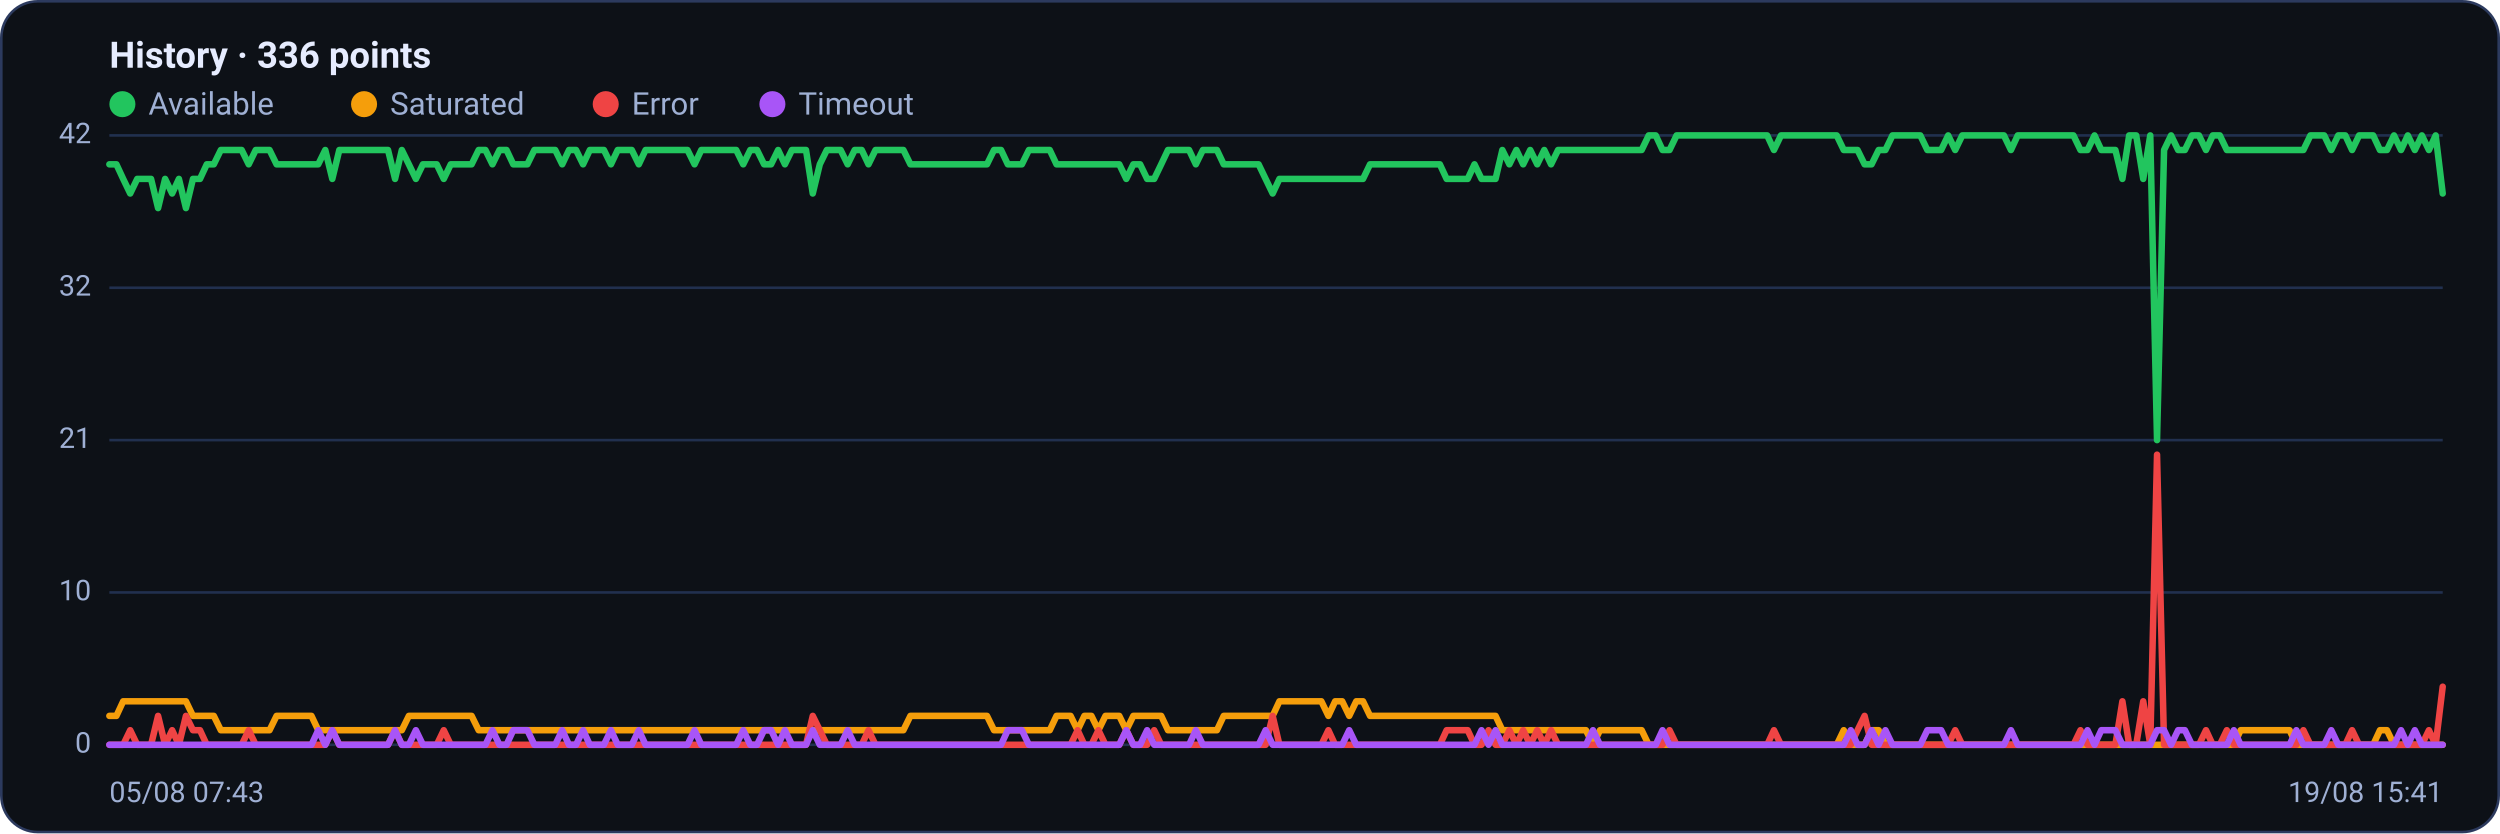
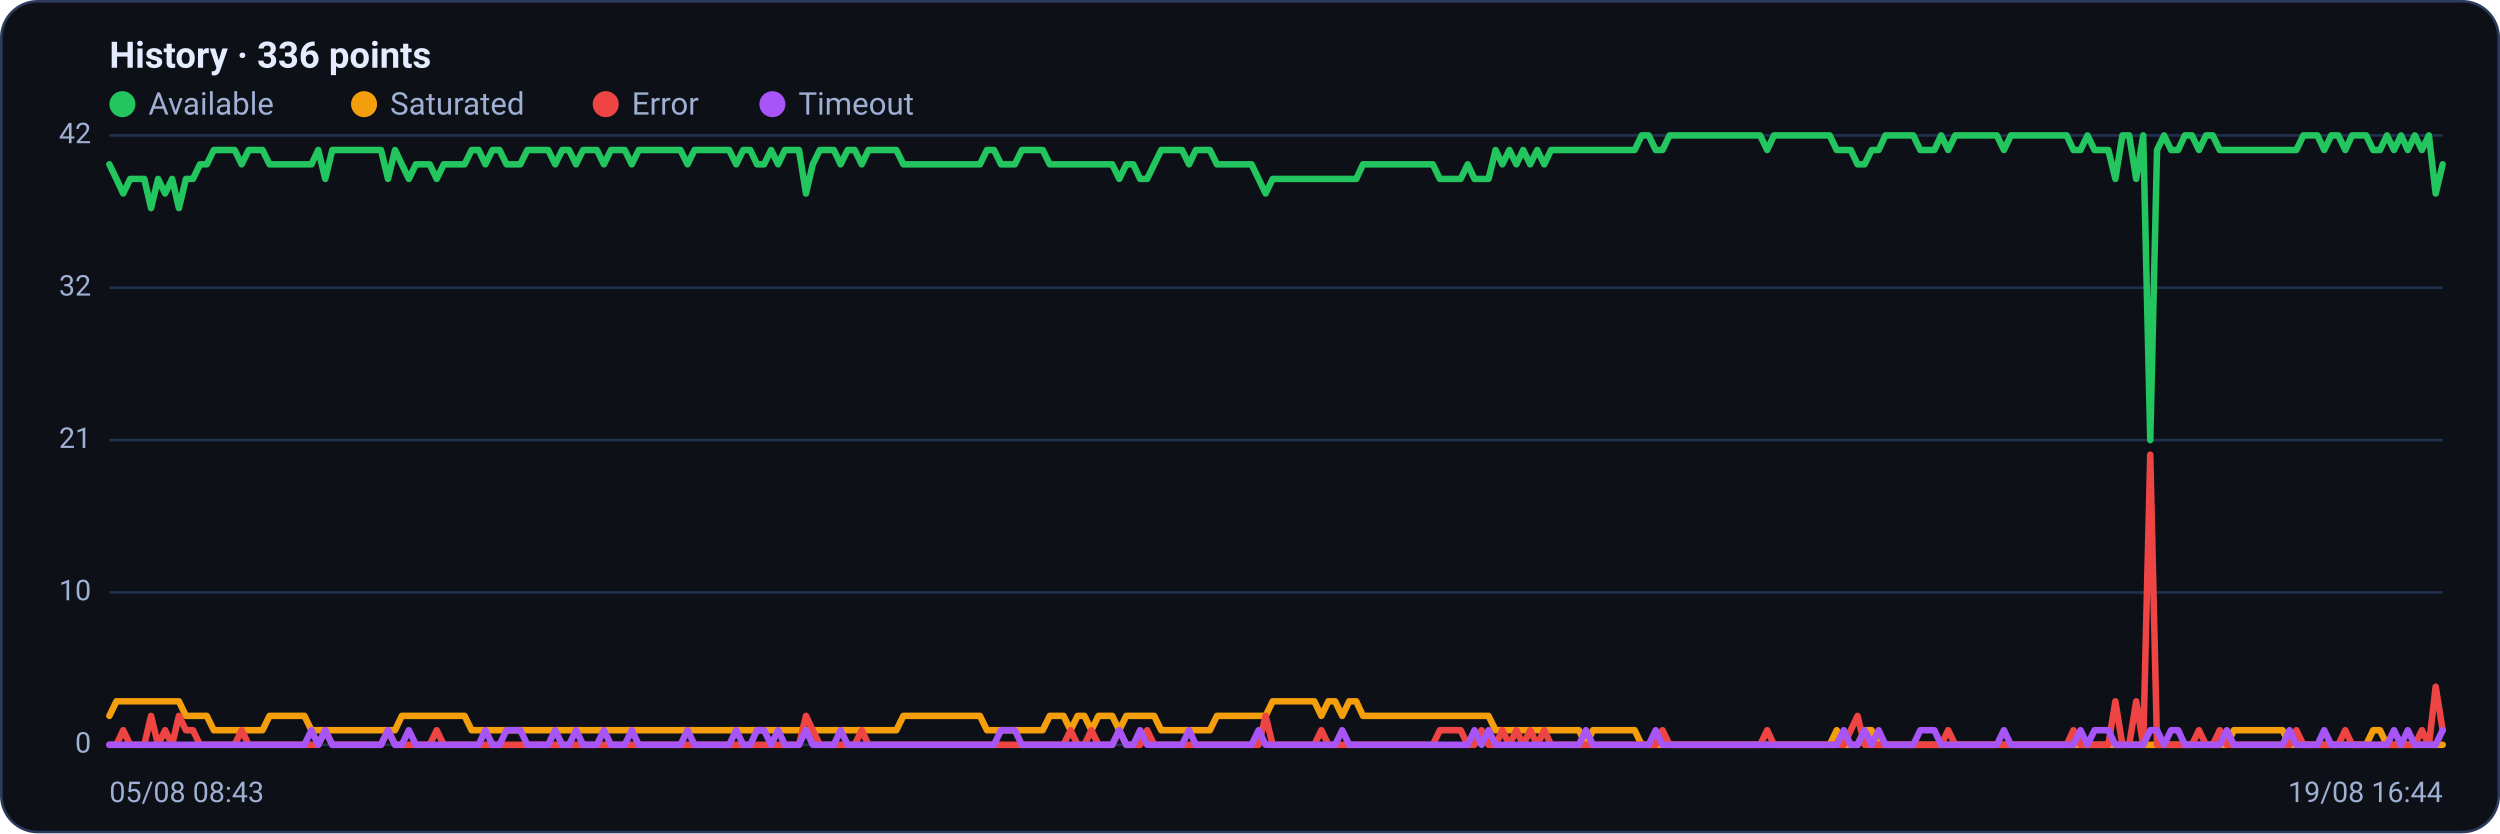
<svg xmlns="http://www.w3.org/2000/svg" viewBox="0 0 960 320" width="960" height="320" font-family="Segoe UI, system-ui, -apple-system, Roboto, Helvetica, Arial, sans-serif" role="img" aria-label="Availability history per region">
  <rect x="0.5" y="0.5" width="959" height="319" rx="14" fill="#0d1117" stroke="#2c3a5e" />
  <text x="42" y="26" font-size="14" font-weight="600" fill="#e6ecff">History · 336 points</text>
  <circle cx="47" cy="40" r="5" fill="#22c55e" />
  <text x="57" y="44" font-size="12" fill="#9fb0d4">Available</text>
  <circle cx="139.8" cy="40" r="5" fill="#f59e0b" />
  <text x="149.8" y="44" font-size="12" fill="#9fb0d4">Saturated</text>
  <circle cx="232.6" cy="40" r="5" fill="#ef4444" />
  <text x="242.6" y="44" font-size="12" fill="#9fb0d4">Error</text>
  <circle cx="296.6" cy="40" r="5" fill="#a855f7" />
  <text x="306.6" y="44" font-size="12" fill="#9fb0d4">Timeout</text>
  <line x1="42" y1="286.0" x2="938" y2="286.0" stroke="#21304f" stroke-width="1" />
  <text x="35" y="289.0" text-anchor="end" font-size="11" fill="#9fb0d4">0</text>
  <line x1="42" y1="227.5" x2="938" y2="227.5" stroke="#21304f" stroke-width="1" />
  <text x="35" y="230.5" text-anchor="end" font-size="11" fill="#9fb0d4">10</text>
  <line x1="42" y1="169.0" x2="938" y2="169.0" stroke="#21304f" stroke-width="1" />
  <text x="35" y="172.0" text-anchor="end" font-size="11" fill="#9fb0d4">21</text>
  <line x1="42" y1="110.5" x2="938" y2="110.5" stroke="#21304f" stroke-width="1" />
  <text x="35" y="113.5" text-anchor="end" font-size="11" fill="#9fb0d4">32</text>
  <line x1="42" y1="52.0" x2="938" y2="52.0" stroke="#21304f" stroke-width="1" />
  <text x="35" y="55.0" text-anchor="end" font-size="11" fill="#9fb0d4">42</text>
-   <polyline fill="none" stroke="#22c55e" stroke-width="2.5" stroke-linejoin="round" stroke-linecap="round" points="42.0,63.1 44.7,63.1 47.3,68.7 50.0,74.3 52.7,68.7 55.4,68.7 58.0,68.7 60.7,79.9 63.4,68.7 66.1,74.3 68.7,68.7 71.4,79.9 74.1,68.7 76.8,68.7 79.4,63.1 82.1,63.1 84.8,57.6 87.5,57.6 90.1,57.6 92.8,57.6 95.5,63.1 98.2,57.6 100.8,57.6 103.5,57.6 106.2,63.1 108.9,63.1 111.5,63.1 114.2,63.1 116.9,63.1 119.6,63.1 122.2,63.1 124.9,57.6 127.6,68.7 130.3,57.6 132.9,57.6 135.6,57.6 138.3,57.6 141.0,57.6 143.6,57.6 146.3,57.6 149.0,57.6 151.7,68.7 154.3,57.6 157.0,63.1 159.7,68.7 162.4,63.1 165.0,63.1 167.7,63.1 170.4,68.7 173.1,63.1 175.7,63.1 178.4,63.1 181.1,63.1 183.8,57.6 186.4,57.6 189.1,63.1 191.8,57.6 194.5,57.6 197.1,63.1 199.8,63.1 202.5,63.1 205.2,57.6 207.8,57.6 210.5,57.6 213.2,57.6 215.9,63.1 218.5,57.6 221.2,57.6 223.9,63.1 226.5,57.6 229.2,57.6 231.9,57.6 234.6,63.1 237.2,57.6 239.9,57.6 242.6,57.6 245.3,63.1 247.9,57.6 250.6,57.6 253.3,57.6 256.0,57.6 258.6,57.6 261.3,57.6 264.0,57.6 266.7,63.1 269.3,57.6 272.0,57.6 274.7,57.6 277.4,57.6 280.0,57.6 282.7,57.6 285.4,63.1 288.1,57.6 290.7,57.6 293.4,63.1 296.1,63.1 298.8,57.6 301.4,63.1 304.1,57.6 306.8,57.6 309.5,57.6 312.1,74.3 314.8,63.1 317.5,57.6 320.2,57.6 322.8,57.6 325.5,63.1 328.2,57.6 330.9,57.6 333.5,63.1 336.2,57.6 338.9,57.6 341.6,57.6 344.2,57.6 346.9,57.6 349.6,63.1 352.3,63.1 354.9,63.1 357.6,63.1 360.3,63.1 363.0,63.1 365.6,63.1 368.3,63.1 371.0,63.1 373.7,63.1 376.3,63.1 379.0,63.1 381.7,57.6 384.4,57.6 387.0,63.1 389.7,63.1 392.4,63.1 395.1,57.6 397.7,57.6 400.4,57.6 403.1,57.6 405.7,63.1 408.4,63.1 411.1,63.1 413.8,63.1 416.4,63.1 419.1,63.1 421.8,63.1 424.5,63.1 427.1,63.1 429.8,63.1 432.5,68.7 435.2,63.1 437.8,63.1 440.5,68.7 443.2,68.7 445.9,63.1 448.5,57.6 451.2,57.6 453.9,57.6 456.6,57.6 459.2,63.1 461.9,57.6 464.6,57.6 467.3,57.6 469.9,63.1 472.6,63.1 475.3,63.1 478.0,63.1 480.6,63.1 483.3,63.1 486.0,68.7 488.7,74.3 491.3,68.7 494.0,68.7 496.7,68.7 499.4,68.7 502.0,68.7 504.7,68.7 507.4,68.7 510.1,68.7 512.7,68.7 515.4,68.7 518.1,68.7 520.8,68.7 523.4,68.7 526.1,63.1 528.8,63.1 531.5,63.1 534.1,63.1 536.8,63.1 539.5,63.1 542.2,63.1 544.8,63.1 547.5,63.1 550.2,63.1 552.9,63.1 555.5,68.7 558.2,68.7 560.9,68.7 563.6,68.7 566.2,63.1 568.9,68.7 571.6,68.7 574.3,68.7 576.9,57.6 579.6,63.1 582.3,57.6 584.9,63.1 587.6,57.6 590.3,63.1 593.0,57.6 595.6,63.1 598.3,57.6 601.0,57.6 603.7,57.6 606.3,57.6 609.0,57.6 611.7,57.6 614.4,57.6 617.0,57.6 619.7,57.6 622.4,57.6 625.1,57.6 627.7,57.6 630.4,57.6 633.1,52.0 635.8,52.0 638.4,57.6 641.1,57.6 643.8,52.0 646.5,52.0 649.1,52.0 651.8,52.0 654.5,52.0 657.2,52.0 659.8,52.0 662.5,52.0 665.2,52.0 667.9,52.0 670.5,52.0 673.2,52.0 675.9,52.0 678.6,52.0 681.2,57.6 683.9,52.0 686.6,52.0 689.3,52.0 691.9,52.0 694.6,52.0 697.3,52.0 700.0,52.0 702.6,52.0 705.3,52.0 708.0,57.6 710.7,57.6 713.3,57.6 716.0,63.1 718.7,63.1 721.4,57.6 724.0,57.6 726.7,52.0 729.4,52.0 732.1,52.0 734.7,52.0 737.4,52.0 740.1,57.6 742.8,57.6 745.4,57.6 748.1,52.0 750.8,57.6 753.5,52.0 756.1,52.0 758.8,52.0 761.5,52.0 764.1,52.0 766.8,52.0 769.5,52.0 772.2,57.6 774.8,52.0 777.5,52.0 780.2,52.0 782.9,52.0 785.5,52.0 788.2,52.0 790.9,52.0 793.6,52.0 796.2,52.0 798.9,57.6 801.6,57.6 804.3,52.0 806.9,57.6 809.6,57.6 812.3,57.6 815.0,68.7 817.6,52.0 820.3,52.0 823.0,68.7 825.7,52.0 828.3,169.0 831.0,57.6 833.7,52.0 836.4,57.6 839.0,57.6 841.7,52.0 844.4,52.0 847.1,57.6 849.7,52.0 852.4,52.0 855.1,57.6 857.8,57.6 860.4,57.6 863.1,57.6 865.8,57.6 868.5,57.6 871.1,57.6 873.8,57.6 876.5,57.6 879.2,57.6 881.8,57.6 884.5,57.6 887.2,52.0 889.9,52.0 892.5,52.0 895.2,57.6 897.9,52.0 900.6,52.0 903.2,57.6 905.9,52.0 908.6,52.0 911.3,52.0 913.9,57.6 916.6,57.6 919.3,52.0 922.0,57.6 924.6,52.0 927.3,57.6 930.0,52.0 932.7,57.6 935.3,52.0 938.0,74.3" />
-   <polyline fill="none" stroke="#f59e0b" stroke-width="2.5" stroke-linejoin="round" stroke-linecap="round" points="42.0,274.9 44.7,274.9 47.3,269.3 50.0,269.3 52.7,269.3 55.4,269.3 58.0,269.3 60.7,269.3 63.4,269.3 66.1,269.3 68.7,269.3 71.4,269.3 74.1,274.9 76.8,274.9 79.4,274.9 82.1,274.9 84.8,280.4 87.5,280.4 90.1,280.4 92.8,280.4 95.5,280.4 98.2,280.4 100.8,280.4 103.5,280.4 106.2,274.9 108.9,274.9 111.5,274.9 114.2,274.9 116.9,274.9 119.6,274.9 122.2,280.4 124.9,280.4 127.6,280.4 130.3,280.4 132.9,280.4 135.6,280.4 138.3,280.4 141.0,280.4 143.6,280.4 146.3,280.4 149.0,280.4 151.7,280.4 154.3,280.4 157.0,274.9 159.7,274.9 162.4,274.9 165.0,274.9 167.7,274.9 170.4,274.9 173.1,274.9 175.7,274.9 178.4,274.9 181.1,274.9 183.8,280.4 186.4,280.4 189.1,280.4 191.8,280.4 194.5,280.4 197.1,280.4 199.8,280.4 202.5,280.4 205.2,280.4 207.8,280.4 210.5,280.4 213.2,280.4 215.9,280.4 218.5,280.4 221.2,280.4 223.9,280.4 226.5,280.4 229.2,280.4 231.9,280.4 234.6,280.4 237.2,280.4 239.9,280.4 242.6,280.4 245.3,280.4 247.9,280.4 250.6,280.4 253.3,280.4 256.0,280.4 258.6,280.4 261.3,280.4 264.0,280.4 266.7,280.4 269.3,280.4 272.0,280.4 274.7,280.4 277.4,280.4 280.0,280.4 282.7,280.4 285.4,280.4 288.1,280.4 290.7,280.4 293.4,280.4 296.1,280.4 298.8,280.4 301.4,280.4 304.1,280.4 306.8,280.4 309.5,280.4 312.1,280.4 314.8,280.4 317.5,280.4 320.2,280.4 322.8,280.4 325.5,280.4 328.2,280.4 330.9,280.4 333.5,280.4 336.2,280.4 338.9,280.4 341.6,280.4 344.2,280.4 346.9,280.4 349.6,274.9 352.3,274.9 354.9,274.9 357.6,274.9 360.3,274.9 363.0,274.9 365.6,274.9 368.3,274.9 371.0,274.9 373.7,274.9 376.3,274.9 379.0,274.9 381.7,280.4 384.4,280.4 387.0,280.4 389.7,280.4 392.4,280.4 395.1,280.4 397.7,280.4 400.4,280.4 403.1,280.4 405.7,274.9 408.4,274.9 411.1,274.9 413.8,280.4 416.4,274.9 419.1,274.9 421.8,280.4 424.5,274.9 427.1,274.9 429.8,274.9 432.5,280.4 435.2,274.9 437.8,274.9 440.5,274.9 443.2,274.9 445.9,274.9 448.5,280.4 451.2,280.4 453.9,280.4 456.6,280.4 459.2,280.4 461.9,280.4 464.6,280.4 467.3,280.4 469.9,274.9 472.6,274.9 475.3,274.9 478.0,274.9 480.6,274.9 483.3,274.9 486.0,274.9 488.7,274.9 491.3,269.3 494.0,269.3 496.7,269.3 499.4,269.3 502.0,269.3 504.7,269.3 507.4,269.3 510.1,274.9 512.7,269.3 515.4,269.3 518.1,274.9 520.8,269.3 523.4,269.3 526.1,274.9 528.8,274.9 531.5,274.9 534.1,274.9 536.8,274.9 539.5,274.9 542.2,274.9 544.8,274.9 547.5,274.9 550.2,274.9 552.9,274.9 555.5,274.9 558.2,274.9 560.9,274.9 563.6,274.9 566.2,274.9 568.9,274.9 571.6,274.9 574.3,274.9 576.9,280.4 579.6,280.4 582.3,280.4 584.9,280.4 587.6,280.4 590.3,280.4 593.0,280.4 595.6,280.4 598.3,280.4 601.0,280.4 603.7,280.4 606.3,280.4 609.0,280.4 611.7,286.0 614.4,280.4 617.0,280.4 619.7,280.4 622.4,280.4 625.1,280.4 627.7,280.4 630.4,280.4 633.1,286.0 635.8,286.0 638.4,286.0 641.1,286.0 643.8,286.0 646.5,286.0 649.1,286.0 651.8,286.0 654.5,286.0 657.2,286.0 659.8,286.0 662.5,286.0 665.2,286.0 667.9,286.0 670.5,286.0 673.2,286.0 675.9,286.0 678.6,286.0 681.2,286.0 683.9,286.0 686.6,286.0 689.3,286.0 691.9,286.0 694.6,286.0 697.3,286.0 700.0,286.0 702.6,286.0 705.3,286.0 708.0,280.4 710.7,286.0 713.3,286.0 716.0,286.0 718.7,280.4 721.4,280.4 724.0,286.0 726.7,286.0 729.4,286.0 732.1,286.0 734.7,286.0 737.4,286.0 740.1,286.0 742.8,286.0 745.4,286.0 748.1,286.0 750.8,286.0 753.5,286.0 756.1,286.0 758.8,286.0 761.5,286.0 764.1,286.0 766.8,286.0 769.5,286.0 772.2,286.0 774.8,286.0 777.5,286.0 780.2,286.0 782.9,286.0 785.5,286.0 788.2,286.0 790.9,286.0 793.6,286.0 796.2,286.0 798.9,286.0 801.6,286.0 804.3,286.0 806.9,286.0 809.6,286.0 812.3,286.0 815.0,286.0 817.6,286.0 820.3,286.0 823.0,286.0 825.7,286.0 828.3,286.0 831.0,286.0 833.7,286.0 836.4,286.0 839.0,286.0 841.7,286.0 844.4,286.0 847.1,286.0 849.7,286.0 852.4,286.0 855.1,286.0 857.8,286.0 860.4,280.4 863.1,280.4 865.8,280.4 868.5,280.4 871.1,280.4 873.8,280.4 876.5,280.4 879.2,280.4 881.8,286.0 884.5,286.0 887.2,286.0 889.9,286.0 892.5,286.0 895.2,286.0 897.9,286.0 900.6,286.0 903.2,286.0 905.9,286.0 908.6,286.0 911.3,286.0 913.9,280.4 916.6,280.4 919.3,286.0 922.0,286.0 924.6,286.0 927.3,286.0 930.0,286.0 932.7,286.0 935.3,286.0 938.0,286.0" />
-   <polyline fill="none" stroke="#ef4444" stroke-width="2.5" stroke-linejoin="round" stroke-linecap="round" points="42.0,286.0 44.7,286.0 47.3,286.0 50.0,280.4 52.7,286.0 55.4,286.0 58.0,286.0 60.7,274.9 63.4,286.0 66.1,280.4 68.7,286.0 71.4,274.9 74.1,280.4 76.8,280.4 79.4,286.0 82.1,286.0 84.8,286.0 87.5,286.0 90.1,286.0 92.8,286.0 95.5,280.4 98.2,286.0 100.8,286.0 103.5,286.0 106.2,286.0 108.9,286.0 111.5,286.0 114.2,286.0 116.9,286.0 119.6,286.0 122.2,286.0 124.9,286.0 127.6,280.4 130.3,286.0 132.9,286.0 135.6,286.0 138.3,286.0 141.0,286.0 143.6,286.0 146.3,286.0 149.0,286.0 151.7,280.4 154.3,286.0 157.0,286.0 159.7,286.0 162.4,286.0 165.0,286.0 167.7,286.0 170.4,280.4 173.1,286.0 175.7,286.0 178.4,286.0 181.1,286.0 183.8,286.0 186.4,286.0 189.1,286.0 191.8,286.0 194.5,286.0 197.1,286.0 199.8,286.0 202.5,286.0 205.2,286.0 207.8,286.0 210.5,286.0 213.2,286.0 215.9,286.0 218.5,286.0 221.2,286.0 223.9,286.0 226.5,286.0 229.2,286.0 231.9,286.0 234.6,286.0 237.2,286.0 239.9,286.0 242.6,286.0 245.3,286.0 247.9,286.0 250.6,286.0 253.3,286.0 256.0,286.0 258.6,286.0 261.3,286.0 264.0,286.0 266.7,286.0 269.3,286.0 272.0,286.0 274.7,286.0 277.4,286.0 280.0,286.0 282.7,286.0 285.4,286.0 288.1,286.0 290.7,286.0 293.4,286.0 296.1,286.0 298.8,286.0 301.4,286.0 304.1,286.0 306.8,286.0 309.5,286.0 312.1,274.9 314.8,280.4 317.5,286.0 320.2,286.0 322.8,286.0 325.5,286.0 328.2,286.0 330.9,286.0 333.5,280.4 336.2,286.0 338.9,286.0 341.6,286.0 344.2,286.0 346.9,286.0 349.6,286.0 352.3,286.0 354.9,286.0 357.6,286.0 360.3,286.0 363.0,286.0 365.6,286.0 368.3,286.0 371.0,286.0 373.7,286.0 376.3,286.0 379.0,286.0 381.7,286.0 384.4,286.0 387.0,286.0 389.7,286.0 392.4,286.0 395.1,286.0 397.7,286.0 400.4,286.0 403.1,286.0 405.7,286.0 408.4,286.0 411.1,286.0 413.8,280.4 416.4,286.0 419.1,286.0 421.8,280.4 424.5,286.0 427.1,286.0 429.8,286.0 432.5,280.4 435.2,286.0 437.8,286.0 440.5,286.0 443.2,280.4 445.9,286.0 448.5,286.0 451.2,286.0 453.9,286.0 456.6,286.0 459.2,286.0 461.9,286.0 464.6,286.0 467.3,286.0 469.9,286.0 472.6,286.0 475.3,286.0 478.0,286.0 480.6,286.0 483.3,286.0 486.0,286.0 488.7,274.9 491.3,286.0 494.0,286.0 496.7,286.0 499.4,286.0 502.0,286.0 504.7,286.0 507.4,286.0 510.1,280.4 512.7,286.0 515.4,286.0 518.1,286.0 520.8,286.0 523.4,286.0 526.1,286.0 528.8,286.0 531.5,286.0 534.1,286.0 536.8,286.0 539.5,286.0 542.2,286.0 544.8,286.0 547.5,286.0 550.2,286.0 552.9,286.0 555.5,280.4 558.2,280.4 560.9,280.4 563.6,280.4 566.2,286.0 568.9,286.0 571.6,280.4 574.3,286.0 576.9,286.0 579.6,280.4 582.3,286.0 584.9,280.4 587.6,286.0 590.3,280.4 593.0,286.0 595.6,280.4 598.3,286.0 601.0,286.0 603.7,286.0 606.3,286.0 609.0,286.0 611.7,286.0 614.4,286.0 617.0,286.0 619.7,286.0 622.4,286.0 625.1,286.0 627.7,286.0 630.4,286.0 633.1,286.0 635.8,286.0 638.4,286.0 641.1,280.4 643.8,286.0 646.5,286.0 649.1,286.0 651.8,286.0 654.5,286.0 657.2,286.0 659.8,286.0 662.5,286.0 665.2,286.0 667.9,286.0 670.5,286.0 673.2,286.0 675.9,286.0 678.6,286.0 681.2,280.4 683.9,286.0 686.6,286.0 689.3,286.0 691.9,286.0 694.6,286.0 697.3,286.0 700.0,286.0 702.6,286.0 705.3,286.0 708.0,286.0 710.7,286.0 713.3,280.4 716.0,274.9 718.7,286.0 721.4,286.0 724.0,286.0 726.7,286.0 729.4,286.0 732.1,286.0 734.7,286.0 737.4,286.0 740.1,286.0 742.8,286.0 745.4,286.0 748.1,286.0 750.8,280.4 753.5,286.0 756.1,286.0 758.8,286.0 761.5,286.0 764.1,286.0 766.8,286.0 769.5,286.0 772.2,286.0 774.8,286.0 777.5,286.0 780.2,286.0 782.9,286.0 785.5,286.0 788.2,286.0 790.9,286.0 793.6,286.0 796.2,286.0 798.9,280.4 801.6,286.0 804.3,286.0 806.9,286.0 809.6,286.0 812.3,286.0 815.0,269.3 817.6,286.0 820.3,286.0 823.0,269.3 825.7,286.0 828.3,174.6 831.0,286.0 833.7,286.0 836.4,286.0 839.0,286.0 841.7,286.0 844.4,286.0 847.1,280.4 849.7,286.0 852.4,286.0 855.1,280.4 857.8,286.0 860.4,286.0 863.1,286.0 865.8,286.0 868.5,286.0 871.1,286.0 873.8,286.0 876.5,286.0 879.2,286.0 881.8,286.0 884.5,280.4 887.2,286.0 889.9,286.0 892.5,286.0 895.2,286.0 897.9,286.0 900.6,286.0 903.2,280.4 905.9,286.0 908.6,286.0 911.3,286.0 913.9,286.0 916.6,286.0 919.3,286.0 922.0,286.0 924.6,286.0 927.3,286.0 930.0,286.0 932.7,280.4 935.3,286.0 938.0,263.7" />
-   <polyline fill="none" stroke="#a855f7" stroke-width="2.5" stroke-linejoin="round" stroke-linecap="round" points="42.0,286.0 44.7,286.0 47.3,286.0 50.0,286.0 52.7,286.0 55.4,286.0 58.0,286.0 60.7,286.0 63.4,286.0 66.1,286.0 68.7,286.0 71.4,286.0 74.1,286.0 76.8,286.0 79.4,286.0 82.1,286.0 84.8,286.0 87.5,286.0 90.1,286.0 92.8,286.0 95.5,286.0 98.2,286.0 100.8,286.0 103.5,286.0 106.2,286.0 108.9,286.0 111.5,286.0 114.2,286.0 116.9,286.0 119.6,286.0 122.2,280.4 124.9,286.0 127.6,280.4 130.3,286.0 132.9,286.0 135.6,286.0 138.3,286.0 141.0,286.0 143.6,286.0 146.3,286.0 149.0,286.0 151.7,280.4 154.3,286.0 157.0,286.0 159.7,280.4 162.4,286.0 165.0,286.0 167.7,286.0 170.4,286.0 173.1,286.0 175.7,286.0 178.4,286.0 181.1,286.0 183.8,286.0 186.4,286.0 189.1,280.4 191.8,286.0 194.5,286.0 197.1,280.4 199.8,280.4 202.5,280.4 205.2,286.0 207.8,286.0 210.5,286.0 213.2,286.0 215.9,280.4 218.5,286.0 221.2,286.0 223.9,280.4 226.5,286.0 229.2,286.0 231.9,286.0 234.6,280.4 237.2,286.0 239.9,286.0 242.6,286.0 245.3,280.4 247.9,286.0 250.6,286.0 253.3,286.0 256.0,286.0 258.6,286.0 261.3,286.0 264.0,286.0 266.7,280.4 269.3,286.0 272.0,286.0 274.7,286.0 277.4,286.0 280.0,286.0 282.7,286.0 285.4,280.4 288.1,286.0 290.7,286.0 293.4,280.4 296.1,280.4 298.8,286.0 301.4,280.4 304.1,286.0 306.8,286.0 309.5,286.0 312.1,280.4 314.8,286.0 317.5,286.0 320.2,286.0 322.8,286.0 325.5,280.4 328.2,286.0 330.9,286.0 333.5,286.0 336.2,286.0 338.9,286.0 341.6,286.0 344.2,286.0 346.9,286.0 349.6,286.0 352.3,286.0 354.9,286.0 357.6,286.0 360.3,286.0 363.0,286.0 365.6,286.0 368.3,286.0 371.0,286.0 373.7,286.0 376.3,286.0 379.0,286.0 381.7,286.0 384.4,286.0 387.0,280.4 389.7,280.4 392.4,280.4 395.1,286.0 397.7,286.0 400.4,286.0 403.1,286.0 405.7,286.0 408.4,286.0 411.1,286.0 413.8,286.0 416.4,286.0 419.1,286.0 421.8,286.0 424.5,286.0 427.1,286.0 429.8,286.0 432.5,280.4 435.2,286.0 437.8,286.0 440.5,280.4 443.2,286.0 445.9,286.0 448.5,286.0 451.2,286.0 453.9,286.0 456.6,286.0 459.2,280.4 461.9,286.0 464.6,286.0 467.3,286.0 469.9,286.0 472.6,286.0 475.3,286.0 478.0,286.0 480.6,286.0 483.3,286.0 486.0,280.4 488.7,286.0 491.3,286.0 494.0,286.0 496.7,286.0 499.4,286.0 502.0,286.0 504.7,286.0 507.4,286.0 510.1,286.0 512.7,286.0 515.4,286.0 518.1,280.4 520.8,286.0 523.4,286.0 526.1,286.0 528.8,286.0 531.5,286.0 534.1,286.0 536.8,286.0 539.5,286.0 542.2,286.0 544.8,286.0 547.5,286.0 550.2,286.0 552.9,286.0 555.5,286.0 558.2,286.0 560.9,286.0 563.6,286.0 566.2,286.0 568.9,280.4 571.6,286.0 574.3,280.4 576.9,286.0 579.6,286.0 582.3,286.0 584.9,286.0 587.6,286.0 590.3,286.0 593.0,286.0 595.6,286.0 598.3,286.0 601.0,286.0 603.7,286.0 606.3,286.0 609.0,286.0 611.7,280.4 614.4,286.0 617.0,286.0 619.7,286.0 622.4,286.0 625.1,286.0 627.7,286.0 630.4,286.0 633.1,286.0 635.8,286.0 638.4,280.4 641.1,286.0 643.8,286.0 646.5,286.0 649.1,286.0 651.8,286.0 654.5,286.0 657.2,286.0 659.8,286.0 662.5,286.0 665.2,286.0 667.9,286.0 670.5,286.0 673.2,286.0 675.9,286.0 678.6,286.0 681.2,286.0 683.9,286.0 686.6,286.0 689.3,286.0 691.9,286.0 694.6,286.0 697.3,286.0 700.0,286.0 702.6,286.0 705.3,286.0 708.0,286.0 710.7,280.4 713.3,286.0 716.0,286.0 718.7,280.4 721.4,286.0 724.0,280.4 726.7,286.0 729.4,286.0 732.1,286.0 734.7,286.0 737.4,286.0 740.1,280.4 742.8,280.4 745.4,280.4 748.1,286.0 750.8,286.0 753.5,286.0 756.1,286.0 758.8,286.0 761.5,286.0 764.1,286.0 766.8,286.0 769.5,286.0 772.2,280.4 774.8,286.0 777.5,286.0 780.2,286.0 782.9,286.0 785.5,286.0 788.2,286.0 790.9,286.0 793.6,286.0 796.2,286.0 798.9,286.0 801.6,280.4 804.3,286.0 806.9,280.4 809.6,280.4 812.3,280.4 815.0,286.0 817.6,286.0 820.3,286.0 823.0,286.0 825.7,286.0 828.3,280.4 831.0,280.4 833.7,286.0 836.4,280.4 839.0,280.4 841.7,286.0 844.4,286.0 847.1,286.0 849.7,286.0 852.4,286.0 855.1,286.0 857.8,280.4 860.4,286.0 863.1,286.0 865.8,286.0 868.5,286.0 871.1,286.0 873.8,286.0 876.5,286.0 879.2,286.0 881.8,280.4 884.5,286.0 887.2,286.0 889.9,286.0 892.5,286.0 895.2,280.4 897.9,286.0 900.6,286.0 903.2,286.0 905.9,286.0 908.6,286.0 911.3,286.0 913.9,286.0 916.6,286.0 919.3,286.0 922.0,280.4 924.6,286.0 927.3,280.4 930.0,286.0 932.7,286.0 935.3,286.0 938.0,286.0" />
-   <text x="42" y="308" font-size="11" fill="#9fb0d4">05/08 07:43</text>
-   <text x="938" y="308" text-anchor="end" font-size="11" fill="#9fb0d4">19/08 15:41</text>
+   <polyline fill="none" stroke="#22c55e" stroke-width="2.5" stroke-linejoin="round" stroke-linecap="round" points="42.0,63.1 44.7,68.7 47.3,74.3 50.0,68.7 52.7,68.7 55.4,68.7 58.0,79.9 60.7,68.7 63.4,74.3 66.1,68.7 68.7,79.9 71.4,68.7 74.1,68.7 76.8,63.1 79.4,63.1 82.1,57.6 84.8,57.6 87.5,57.6 90.1,57.6 92.8,63.1 95.5,57.6 98.2,57.6 100.8,57.6 103.5,63.1 106.2,63.1 108.9,63.1 111.5,63.1 114.2,63.1 116.9,63.1 119.6,63.1 122.2,57.6 124.9,68.7 127.6,57.6 130.3,57.6 132.9,57.6 135.6,57.6 138.3,57.6 141.0,57.6 143.6,57.6 146.3,57.6 149.0,68.7 151.7,57.6 154.3,63.1 157.0,68.7 159.7,63.1 162.4,63.1 165.0,63.1 167.7,68.7 170.4,63.1 173.1,63.1 175.7,63.1 178.4,63.1 181.1,57.6 183.8,57.6 186.4,63.1 189.1,57.6 191.8,57.6 194.5,63.1 197.1,63.1 199.8,63.1 202.5,57.6 205.2,57.6 207.8,57.6 210.5,57.6 213.2,63.1 215.9,57.6 218.5,57.6 221.2,63.1 223.9,57.6 226.5,57.6 229.2,57.6 231.9,63.1 234.6,57.6 237.2,57.6 239.9,57.6 242.6,63.1 245.3,57.6 247.9,57.6 250.6,57.6 253.3,57.6 256.0,57.6 258.6,57.6 261.3,57.6 264.0,63.1 266.7,57.6 269.3,57.6 272.0,57.6 274.7,57.6 277.4,57.6 280.0,57.6 282.7,63.1 285.4,57.6 288.1,57.6 290.7,63.1 293.4,63.1 296.1,57.6 298.8,63.1 301.4,57.6 304.1,57.6 306.8,57.6 309.5,74.3 312.1,63.1 314.8,57.6 317.5,57.6 320.2,57.6 322.8,63.1 325.5,57.6 328.2,57.6 330.9,63.1 333.5,57.6 336.2,57.6 338.9,57.6 341.6,57.6 344.2,57.6 346.9,63.1 349.6,63.1 352.3,63.1 354.9,63.1 357.6,63.1 360.3,63.1 363.0,63.1 365.6,63.1 368.3,63.1 371.0,63.1 373.7,63.1 376.3,63.1 379.0,57.6 381.7,57.6 384.4,63.1 387.0,63.1 389.7,63.1 392.4,57.6 395.1,57.6 397.7,57.6 400.4,57.6 403.1,63.1 405.7,63.1 408.4,63.1 411.1,63.1 413.8,63.1 416.4,63.1 419.1,63.1 421.8,63.1 424.5,63.1 427.1,63.1 429.8,68.7 432.5,63.1 435.2,63.1 437.8,68.7 440.5,68.7 443.2,63.1 445.9,57.6 448.5,57.6 451.2,57.6 453.9,57.6 456.6,63.1 459.2,57.6 461.9,57.6 464.6,57.6 467.3,63.1 469.9,63.1 472.6,63.1 475.3,63.1 478.0,63.1 480.6,63.1 483.3,68.7 486.0,74.3 488.7,68.7 491.3,68.7 494.0,68.7 496.7,68.7 499.4,68.7 502.0,68.7 504.7,68.7 507.4,68.7 510.1,68.7 512.7,68.7 515.4,68.7 518.1,68.7 520.8,68.7 523.4,63.1 526.1,63.1 528.8,63.1 531.5,63.1 534.1,63.1 536.8,63.1 539.5,63.1 542.2,63.1 544.8,63.1 547.5,63.1 550.2,63.1 552.9,68.7 555.5,68.7 558.2,68.7 560.9,68.7 563.6,63.1 566.2,68.7 568.9,68.7 571.6,68.7 574.3,57.6 576.9,63.1 579.6,57.6 582.3,63.1 584.9,57.6 587.6,63.1 590.3,57.6 593.0,63.1 595.6,57.6 598.3,57.6 601.0,57.6 603.7,57.6 606.3,57.6 609.0,57.6 611.7,57.6 614.4,57.6 617.0,57.6 619.7,57.6 622.4,57.6 625.1,57.6 627.7,57.6 630.4,52.0 633.1,52.0 635.8,57.6 638.4,57.6 641.1,52.0 643.8,52.0 646.5,52.0 649.1,52.0 651.8,52.0 654.5,52.0 657.2,52.0 659.8,52.0 662.5,52.0 665.2,52.0 667.9,52.0 670.5,52.0 673.2,52.0 675.9,52.0 678.6,57.6 681.2,52.0 683.9,52.0 686.6,52.0 689.3,52.0 691.9,52.0 694.6,52.0 697.3,52.0 700.0,52.0 702.6,52.0 705.3,57.6 708.0,57.6 710.7,57.6 713.3,63.1 716.0,63.1 718.7,57.6 721.4,57.6 724.0,52.0 726.7,52.0 729.4,52.0 732.1,52.0 734.7,52.0 737.4,57.6 740.1,57.6 742.8,57.6 745.4,52.0 748.1,57.6 750.8,52.0 753.5,52.0 756.1,52.0 758.8,52.0 761.5,52.0 764.1,52.0 766.8,52.0 769.5,57.6 772.2,52.0 774.8,52.0 777.5,52.0 780.2,52.0 782.9,52.0 785.5,52.0 788.2,52.0 790.9,52.0 793.6,52.0 796.2,57.6 798.9,57.6 801.6,52.0 804.3,57.6 806.9,57.6 809.6,57.6 812.3,68.7 815.0,52.0 817.6,52.0 820.3,68.7 823.0,52.0 825.7,169.0 828.3,57.6 831.0,52.0 833.7,57.6 836.4,57.6 839.0,52.0 841.7,52.0 844.4,57.6 847.1,52.0 849.7,52.0 852.4,57.6 855.1,57.6 857.8,57.6 860.4,57.6 863.1,57.6 865.8,57.6 868.5,57.6 871.1,57.6 873.8,57.6 876.5,57.6 879.2,57.6 881.8,57.6 884.5,52.0 887.2,52.0 889.9,52.0 892.5,57.6 895.2,52.0 897.9,52.0 900.6,57.6 903.2,52.0 905.9,52.0 908.6,52.0 911.3,57.6 913.9,57.6 916.6,52.0 919.3,57.6 922.0,52.0 924.6,57.6 927.3,52.0 930.0,57.6 932.7,52.0 935.3,74.3 938.0,63.1" />
+   <polyline fill="none" stroke="#f59e0b" stroke-width="2.5" stroke-linejoin="round" stroke-linecap="round" points="42.0,274.9 44.7,269.3 47.3,269.3 50.0,269.3 52.7,269.3 55.4,269.3 58.0,269.3 60.7,269.3 63.4,269.3 66.1,269.3 68.7,269.3 71.4,274.9 74.1,274.9 76.8,274.9 79.4,274.9 82.1,280.4 84.8,280.4 87.5,280.4 90.1,280.4 92.8,280.4 95.5,280.4 98.2,280.4 100.8,280.4 103.5,274.9 106.2,274.9 108.9,274.9 111.5,274.9 114.2,274.9 116.9,274.9 119.6,280.4 122.2,280.4 124.9,280.4 127.6,280.4 130.3,280.4 132.9,280.4 135.6,280.4 138.3,280.4 141.0,280.4 143.6,280.4 146.3,280.4 149.0,280.4 151.7,280.4 154.3,274.9 157.0,274.9 159.7,274.9 162.4,274.9 165.0,274.9 167.7,274.9 170.4,274.9 173.1,274.9 175.7,274.9 178.4,274.9 181.1,280.4 183.8,280.4 186.4,280.4 189.1,280.4 191.8,280.4 194.5,280.4 197.1,280.4 199.8,280.4 202.5,280.4 205.2,280.4 207.8,280.4 210.5,280.4 213.2,280.4 215.9,280.4 218.5,280.4 221.2,280.4 223.9,280.4 226.5,280.4 229.2,280.4 231.9,280.4 234.6,280.4 237.2,280.4 239.9,280.4 242.6,280.4 245.3,280.4 247.9,280.4 250.6,280.4 253.3,280.4 256.0,280.4 258.6,280.4 261.3,280.4 264.0,280.4 266.7,280.4 269.3,280.4 272.0,280.4 274.7,280.4 277.4,280.4 280.0,280.4 282.7,280.4 285.4,280.4 288.1,280.4 290.7,280.4 293.4,280.4 296.1,280.4 298.8,280.4 301.4,280.4 304.1,280.4 306.8,280.4 309.5,280.4 312.1,280.4 314.8,280.4 317.5,280.4 320.2,280.4 322.8,280.4 325.5,280.4 328.2,280.4 330.9,280.4 333.5,280.4 336.2,280.4 338.9,280.4 341.6,280.4 344.2,280.4 346.9,274.9 349.6,274.9 352.3,274.9 354.9,274.9 357.6,274.9 360.3,274.9 363.0,274.9 365.6,274.9 368.3,274.9 371.0,274.9 373.7,274.9 376.3,274.9 379.0,280.4 381.7,280.4 384.4,280.4 387.0,280.4 389.7,280.4 392.4,280.4 395.1,280.4 397.7,280.4 400.4,280.4 403.1,274.9 405.7,274.9 408.4,274.9 411.1,280.4 413.8,274.9 416.4,274.9 419.1,280.4 421.8,274.9 424.5,274.9 427.1,274.9 429.8,280.4 432.5,274.9 435.2,274.9 437.8,274.9 440.5,274.9 443.2,274.9 445.9,280.4 448.5,280.4 451.2,280.4 453.9,280.4 456.6,280.4 459.2,280.4 461.9,280.4 464.6,280.4 467.3,274.9 469.9,274.9 472.6,274.9 475.3,274.9 478.0,274.9 480.6,274.9 483.3,274.9 486.0,274.9 488.7,269.3 491.3,269.3 494.0,269.3 496.7,269.3 499.4,269.3 502.0,269.3 504.7,269.3 507.4,274.9 510.1,269.3 512.7,269.3 515.4,274.9 518.1,269.3 520.8,269.3 523.4,274.9 526.1,274.9 528.8,274.9 531.5,274.9 534.1,274.9 536.8,274.9 539.5,274.9 542.2,274.9 544.8,274.9 547.5,274.9 550.2,274.9 552.9,274.9 555.5,274.9 558.2,274.9 560.9,274.9 563.6,274.9 566.2,274.9 568.9,274.9 571.6,274.9 574.3,280.4 576.9,280.4 579.6,280.4 582.3,280.4 584.9,280.4 587.6,280.4 590.3,280.4 593.0,280.4 595.6,280.4 598.3,280.4 601.0,280.4 603.7,280.4 606.3,280.4 609.0,286.0 611.7,280.4 614.4,280.4 617.0,280.4 619.7,280.4 622.4,280.4 625.1,280.4 627.7,280.4 630.4,286.0 633.1,286.0 635.8,286.0 638.4,286.0 641.1,286.0 643.8,286.0 646.5,286.0 649.1,286.0 651.8,286.0 654.5,286.0 657.2,286.0 659.8,286.0 662.5,286.0 665.2,286.0 667.9,286.0 670.5,286.0 673.2,286.0 675.9,286.0 678.6,286.0 681.2,286.0 683.9,286.0 686.6,286.0 689.3,286.0 691.9,286.0 694.6,286.0 697.3,286.0 700.0,286.0 702.6,286.0 705.3,280.4 708.0,286.0 710.7,286.0 713.3,286.0 716.0,280.4 718.7,280.4 721.4,286.0 724.0,286.0 726.7,286.0 729.4,286.0 732.1,286.0 734.7,286.0 737.4,286.0 740.1,286.0 742.8,286.0 745.4,286.0 748.1,286.0 750.8,286.0 753.5,286.0 756.1,286.0 758.8,286.0 761.5,286.0 764.1,286.0 766.8,286.0 769.5,286.0 772.2,286.0 774.8,286.0 777.5,286.0 780.2,286.0 782.9,286.0 785.5,286.0 788.2,286.0 790.9,286.0 793.6,286.0 796.2,286.0 798.9,286.0 801.6,286.0 804.3,286.0 806.9,286.0 809.6,286.0 812.3,286.0 815.0,286.0 817.6,286.0 820.3,286.0 823.0,286.0 825.7,286.0 828.3,286.0 831.0,286.0 833.7,286.0 836.4,286.0 839.0,286.0 841.7,286.0 844.4,286.0 847.1,286.0 849.7,286.0 852.4,286.0 855.1,286.0 857.8,280.4 860.4,280.4 863.1,280.4 865.8,280.4 868.5,280.4 871.1,280.4 873.8,280.4 876.5,280.4 879.2,286.0 881.8,286.0 884.5,286.0 887.2,286.0 889.9,286.0 892.5,286.0 895.2,286.0 897.9,286.0 900.6,286.0 903.2,286.0 905.9,286.0 908.6,286.0 911.3,280.4 913.9,280.4 916.6,286.0 919.3,286.0 922.0,286.0 924.6,286.0 927.3,286.0 930.0,286.0 932.7,286.0 935.3,286.0 938.0,286.0" />
+   <polyline fill="none" stroke="#ef4444" stroke-width="2.5" stroke-linejoin="round" stroke-linecap="round" points="42.0,286.0 44.7,286.0 47.3,280.4 50.0,286.0 52.7,286.0 55.4,286.0 58.0,274.9 60.7,286.0 63.4,280.4 66.1,286.0 68.7,274.9 71.4,280.4 74.1,280.4 76.8,286.0 79.4,286.0 82.1,286.0 84.8,286.0 87.5,286.0 90.1,286.0 92.8,280.4 95.5,286.0 98.2,286.0 100.8,286.0 103.5,286.0 106.2,286.0 108.9,286.0 111.5,286.0 114.2,286.0 116.9,286.0 119.6,286.0 122.2,286.0 124.9,280.4 127.6,286.0 130.3,286.0 132.9,286.0 135.6,286.0 138.3,286.0 141.0,286.0 143.6,286.0 146.3,286.0 149.0,280.4 151.7,286.0 154.3,286.0 157.0,286.0 159.7,286.0 162.4,286.0 165.0,286.0 167.7,280.4 170.4,286.0 173.1,286.0 175.7,286.0 178.4,286.0 181.1,286.0 183.8,286.0 186.4,286.0 189.1,286.0 191.8,286.0 194.5,286.0 197.1,286.0 199.8,286.0 202.5,286.0 205.2,286.0 207.8,286.0 210.5,286.0 213.2,286.0 215.9,286.0 218.5,286.0 221.2,286.0 223.9,286.0 226.5,286.0 229.2,286.0 231.9,286.0 234.6,286.0 237.2,286.0 239.9,286.0 242.6,286.0 245.3,286.0 247.9,286.0 250.6,286.0 253.3,286.0 256.0,286.0 258.6,286.0 261.3,286.0 264.0,286.0 266.7,286.0 269.3,286.0 272.0,286.0 274.7,286.0 277.4,286.0 280.0,286.0 282.7,286.0 285.4,286.0 288.1,286.0 290.7,286.0 293.4,286.0 296.1,286.0 298.8,286.0 301.4,286.0 304.1,286.0 306.8,286.0 309.5,274.9 312.1,280.4 314.8,286.0 317.5,286.0 320.2,286.0 322.8,286.0 325.5,286.0 328.2,286.0 330.9,280.4 333.5,286.0 336.2,286.0 338.9,286.0 341.6,286.0 344.2,286.0 346.9,286.0 349.6,286.0 352.3,286.0 354.9,286.0 357.6,286.0 360.3,286.0 363.0,286.0 365.6,286.0 368.3,286.0 371.0,286.0 373.7,286.0 376.3,286.0 379.0,286.0 381.7,286.0 384.4,286.0 387.0,286.0 389.7,286.0 392.4,286.0 395.1,286.0 397.7,286.0 400.4,286.0 403.1,286.0 405.7,286.0 408.4,286.0 411.1,280.4 413.8,286.0 416.4,286.0 419.1,280.4 421.8,286.0 424.5,286.0 427.1,286.0 429.8,280.4 432.5,286.0 435.2,286.0 437.8,286.0 440.5,280.4 443.2,286.0 445.9,286.0 448.5,286.0 451.2,286.0 453.9,286.0 456.6,286.0 459.2,286.0 461.9,286.0 464.6,286.0 467.3,286.0 469.9,286.0 472.6,286.0 475.3,286.0 478.0,286.0 480.6,286.0 483.3,286.0 486.0,274.9 488.7,286.0 491.3,286.0 494.0,286.0 496.7,286.0 499.4,286.0 502.0,286.0 504.7,286.0 507.4,280.4 510.1,286.0 512.7,286.0 515.4,286.0 518.1,286.0 520.8,286.0 523.4,286.0 526.1,286.0 528.8,286.0 531.5,286.0 534.1,286.0 536.8,286.0 539.5,286.0 542.2,286.0 544.8,286.0 547.5,286.0 550.2,286.0 552.9,280.4 555.5,280.4 558.2,280.4 560.9,280.4 563.6,286.0 566.2,286.0 568.9,280.4 571.6,286.0 574.3,286.0 576.9,280.4 579.6,286.0 582.3,280.4 584.9,286.0 587.6,280.4 590.3,286.0 593.0,280.4 595.6,286.0 598.3,286.0 601.0,286.0 603.7,286.0 606.3,286.0 609.0,286.0 611.7,286.0 614.4,286.0 617.0,286.0 619.7,286.0 622.4,286.0 625.1,286.0 627.7,286.0 630.4,286.0 633.1,286.0 635.8,286.0 638.4,280.4 641.1,286.0 643.8,286.0 646.5,286.0 649.1,286.0 651.8,286.0 654.5,286.0 657.2,286.0 659.8,286.0 662.5,286.0 665.2,286.0 667.9,286.0 670.5,286.0 673.2,286.0 675.9,286.0 678.6,280.4 681.2,286.0 683.9,286.0 686.6,286.0 689.3,286.0 691.9,286.0 694.6,286.0 697.3,286.0 700.0,286.0 702.6,286.0 705.3,286.0 708.0,286.0 710.7,280.4 713.3,274.9 716.0,286.0 718.7,286.0 721.4,286.0 724.0,286.0 726.7,286.0 729.4,286.0 732.1,286.0 734.7,286.0 737.4,286.0 740.1,286.0 742.8,286.0 745.4,286.0 748.1,280.4 750.8,286.0 753.5,286.0 756.1,286.0 758.8,286.0 761.5,286.0 764.1,286.0 766.8,286.0 769.5,286.0 772.2,286.0 774.8,286.0 777.5,286.0 780.2,286.0 782.9,286.0 785.5,286.0 788.2,286.0 790.9,286.0 793.6,286.0 796.2,280.4 798.9,286.0 801.6,286.0 804.3,286.0 806.9,286.0 809.6,286.0 812.3,269.3 815.0,286.0 817.6,286.0 820.3,269.3 823.0,286.0 825.7,174.6 828.3,286.0 831.0,286.0 833.7,286.0 836.4,286.0 839.0,286.0 841.7,286.0 844.4,280.4 847.1,286.0 849.7,286.0 852.4,280.4 855.1,286.0 857.8,286.0 860.4,286.0 863.1,286.0 865.8,286.0 868.5,286.0 871.1,286.0 873.8,286.0 876.5,286.0 879.2,286.0 881.8,280.4 884.5,286.0 887.2,286.0 889.9,286.0 892.5,286.0 895.2,286.0 897.9,286.0 900.6,280.4 903.2,286.0 905.9,286.0 908.6,286.0 911.3,286.0 913.9,286.0 916.6,286.0 919.3,286.0 922.0,286.0 924.6,286.0 927.3,286.0 930.0,280.4 932.7,286.0 935.3,263.7 938.0,280.4" />
+   <polyline fill="none" stroke="#a855f7" stroke-width="2.5" stroke-linejoin="round" stroke-linecap="round" points="42.0,286.0 44.7,286.0 47.3,286.0 50.0,286.0 52.7,286.0 55.4,286.0 58.0,286.0 60.7,286.0 63.4,286.0 66.1,286.0 68.7,286.0 71.4,286.0 74.1,286.0 76.8,286.0 79.4,286.0 82.1,286.0 84.8,286.0 87.5,286.0 90.1,286.0 92.8,286.0 95.5,286.0 98.2,286.0 100.8,286.0 103.5,286.0 106.2,286.0 108.9,286.0 111.5,286.0 114.2,286.0 116.9,286.0 119.6,280.4 122.2,286.0 124.9,280.4 127.6,286.0 130.3,286.0 132.9,286.0 135.6,286.0 138.3,286.0 141.0,286.0 143.6,286.0 146.3,286.0 149.0,280.4 151.7,286.0 154.3,286.0 157.0,280.4 159.7,286.0 162.4,286.0 165.0,286.0 167.7,286.0 170.4,286.0 173.1,286.0 175.7,286.0 178.4,286.0 181.1,286.0 183.8,286.0 186.4,280.4 189.1,286.0 191.8,286.0 194.5,280.4 197.1,280.4 199.8,280.4 202.5,286.0 205.2,286.0 207.8,286.0 210.5,286.0 213.2,280.4 215.9,286.0 218.5,286.0 221.2,280.4 223.9,286.0 226.5,286.0 229.2,286.0 231.9,280.4 234.6,286.0 237.2,286.0 239.9,286.0 242.6,280.4 245.3,286.0 247.9,286.0 250.6,286.0 253.3,286.0 256.0,286.0 258.6,286.0 261.3,286.0 264.0,280.4 266.7,286.0 269.3,286.0 272.0,286.0 274.7,286.0 277.4,286.0 280.0,286.0 282.7,280.4 285.4,286.0 288.1,286.0 290.7,280.4 293.4,280.4 296.1,286.0 298.8,280.4 301.4,286.0 304.1,286.0 306.8,286.0 309.5,280.4 312.1,286.0 314.8,286.0 317.5,286.0 320.2,286.0 322.8,280.4 325.5,286.0 328.2,286.0 330.9,286.0 333.5,286.0 336.2,286.0 338.9,286.0 341.6,286.0 344.2,286.0 346.9,286.0 349.6,286.0 352.3,286.0 354.9,286.0 357.6,286.0 360.3,286.0 363.0,286.0 365.6,286.0 368.3,286.0 371.0,286.0 373.7,286.0 376.3,286.0 379.0,286.0 381.7,286.0 384.4,280.4 387.0,280.4 389.7,280.4 392.4,286.0 395.1,286.0 397.7,286.0 400.4,286.0 403.1,286.0 405.7,286.0 408.4,286.0 411.1,286.0 413.8,286.0 416.4,286.0 419.1,286.0 421.8,286.0 424.5,286.0 427.1,286.0 429.8,280.4 432.5,286.0 435.2,286.0 437.8,280.4 440.5,286.0 443.2,286.0 445.9,286.0 448.5,286.0 451.2,286.0 453.9,286.0 456.6,280.4 459.2,286.0 461.9,286.0 464.6,286.0 467.3,286.0 469.9,286.0 472.6,286.0 475.3,286.0 478.0,286.0 480.6,286.0 483.3,280.4 486.0,286.0 488.7,286.0 491.3,286.0 494.0,286.0 496.7,286.0 499.4,286.0 502.0,286.0 504.7,286.0 507.4,286.0 510.1,286.0 512.7,286.0 515.4,280.4 518.1,286.0 520.8,286.0 523.4,286.0 526.1,286.0 528.8,286.0 531.5,286.0 534.1,286.0 536.8,286.0 539.5,286.0 542.2,286.0 544.8,286.0 547.5,286.0 550.2,286.0 552.9,286.0 555.5,286.0 558.2,286.0 560.9,286.0 563.6,286.0 566.2,280.4 568.9,286.0 571.6,280.4 574.3,286.0 576.9,286.0 579.6,286.0 582.3,286.0 584.9,286.0 587.6,286.0 590.3,286.0 593.0,286.0 595.6,286.0 598.3,286.0 601.0,286.0 603.7,286.0 606.3,286.0 609.0,280.4 611.7,286.0 614.4,286.0 617.0,286.0 619.7,286.0 622.4,286.0 625.1,286.0 627.7,286.0 630.4,286.0 633.1,286.0 635.8,280.4 638.4,286.0 641.1,286.0 643.8,286.0 646.5,286.0 649.1,286.0 651.8,286.0 654.5,286.0 657.2,286.0 659.8,286.0 662.5,286.0 665.2,286.0 667.9,286.0 670.5,286.0 673.2,286.0 675.9,286.0 678.6,286.0 681.2,286.0 683.9,286.0 686.6,286.0 689.3,286.0 691.9,286.0 694.6,286.0 697.3,286.0 700.0,286.0 702.6,286.0 705.3,286.0 708.0,280.4 710.7,286.0 713.3,286.0 716.0,280.4 718.7,286.0 721.4,280.4 724.0,286.0 726.7,286.0 729.4,286.0 732.1,286.0 734.7,286.0 737.4,280.4 740.1,280.4 742.8,280.4 745.4,286.0 748.1,286.0 750.8,286.0 753.5,286.0 756.1,286.0 758.8,286.0 761.5,286.0 764.1,286.0 766.8,286.0 769.5,280.4 772.2,286.0 774.8,286.0 777.5,286.0 780.2,286.0 782.9,286.0 785.5,286.0 788.2,286.0 790.9,286.0 793.6,286.0 796.2,286.0 798.9,280.4 801.6,286.0 804.3,280.4 806.9,280.4 809.6,280.4 812.3,286.0 815.0,286.0 817.6,286.0 820.3,286.0 823.0,286.0 825.7,280.4 828.3,280.4 831.0,286.0 833.7,280.4 836.4,280.4 839.0,286.0 841.7,286.0 844.4,286.0 847.1,286.0 849.7,286.0 852.4,286.0 855.1,280.4 857.8,286.0 860.4,286.0 863.1,286.0 865.8,286.0 868.5,286.0 871.1,286.0 873.8,286.0 876.5,286.0 879.2,280.4 881.8,286.0 884.5,286.0 887.2,286.0 889.9,286.0 892.5,280.4 895.2,286.0 897.9,286.0 900.6,286.0 903.2,286.0 905.9,286.0 908.6,286.0 911.3,286.0 913.9,286.0 916.6,286.0 919.3,280.4 922.0,286.0 924.6,280.4 927.3,286.0 930.0,286.0 932.7,286.0 935.3,286.0 938.0,280.4" />
+   <text x="42" y="308" font-size="11" fill="#9fb0d4">05/08 08:43</text>
+   <text x="938" y="308" text-anchor="end" font-size="11" fill="#9fb0d4">19/08 16:44</text>
</svg>
